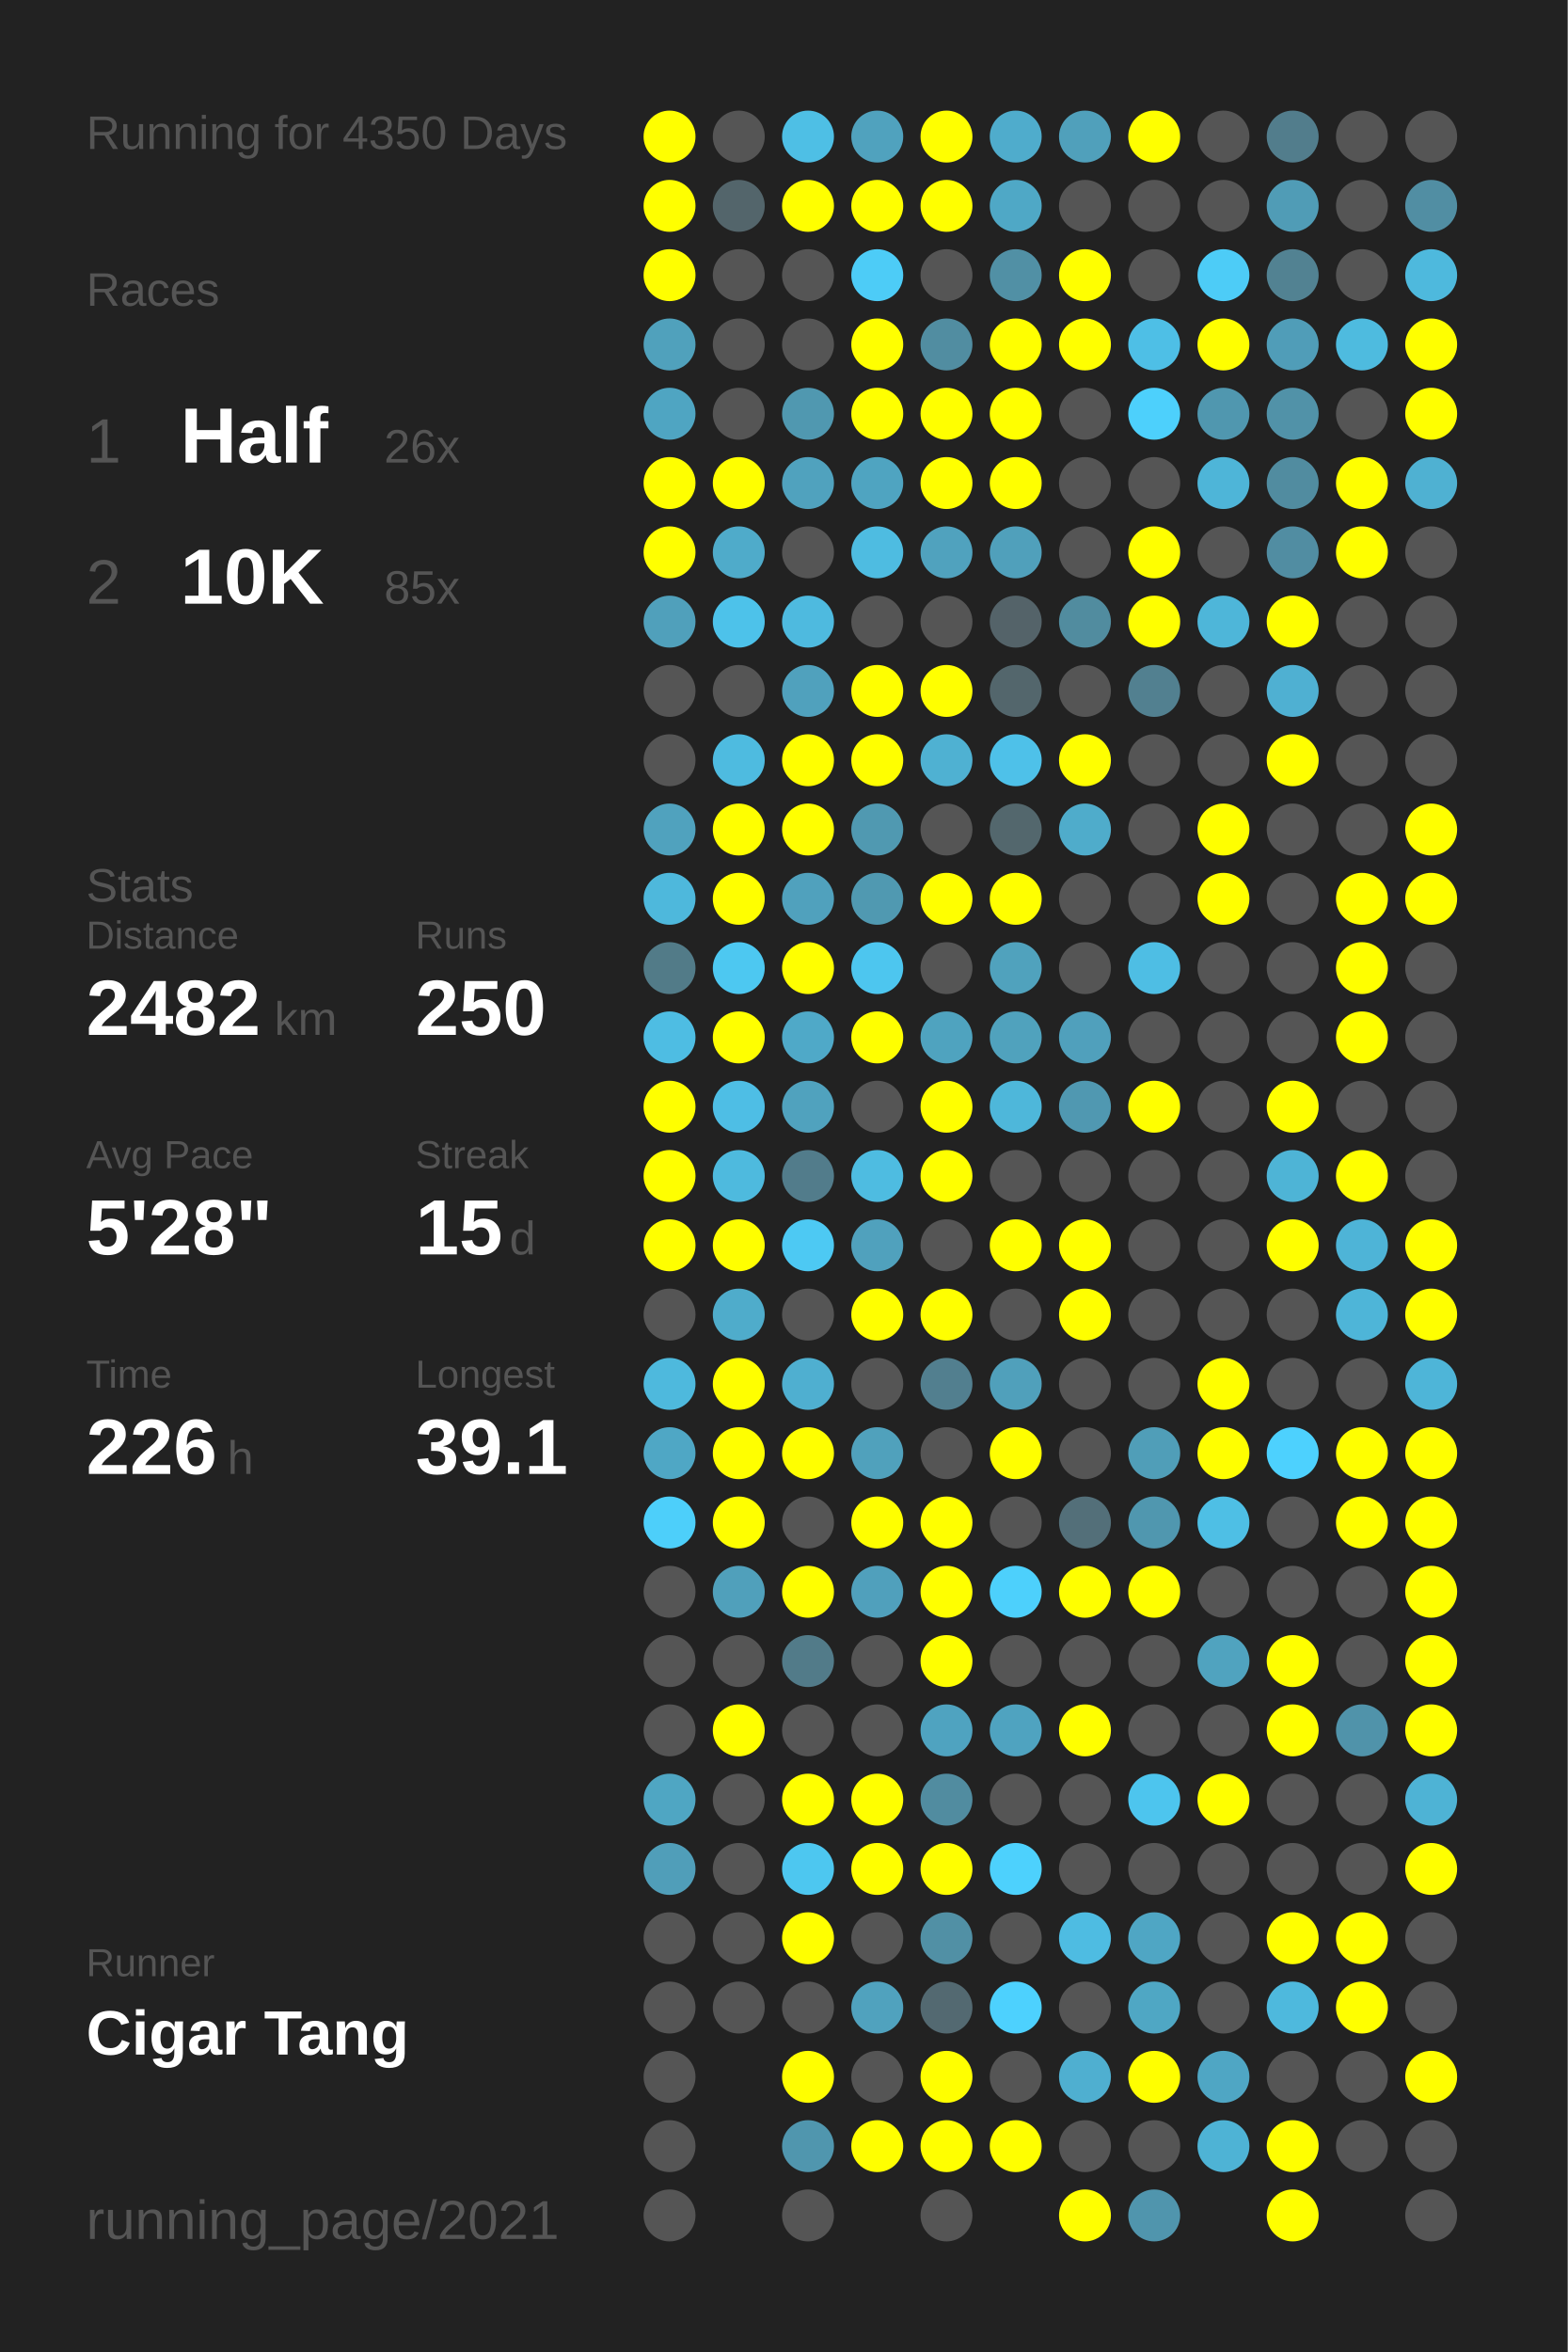
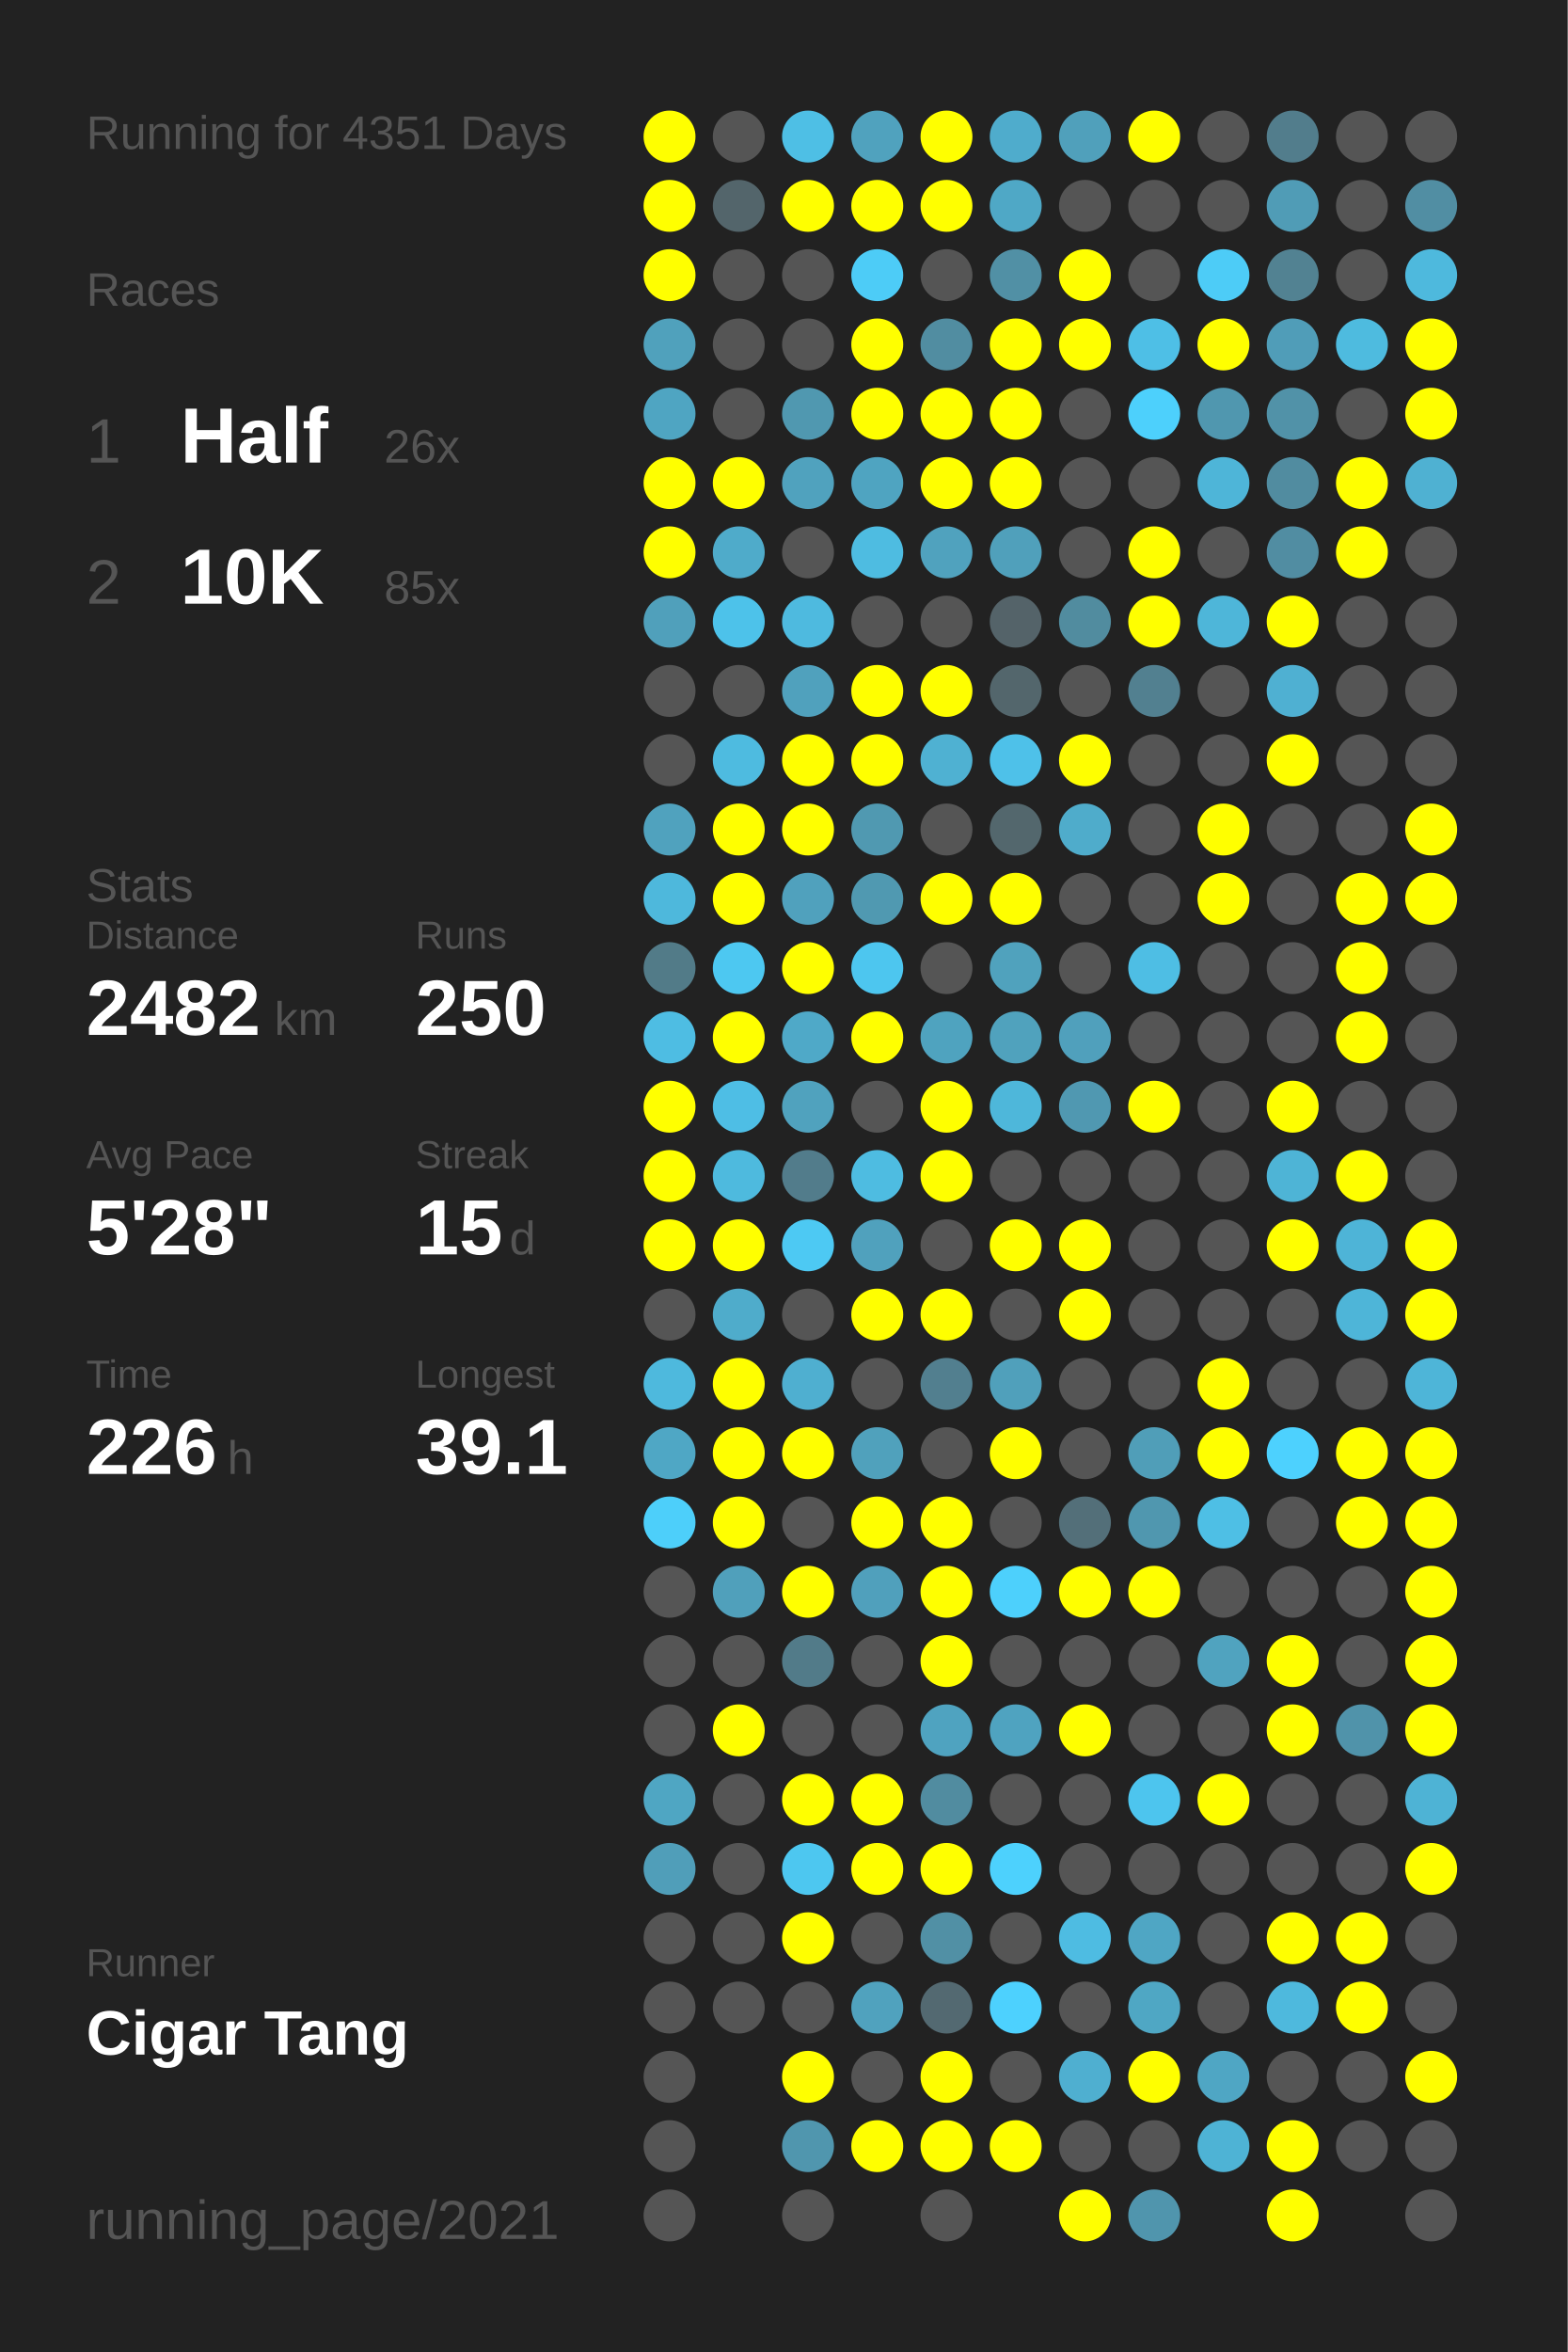
<svg xmlns="http://www.w3.org/2000/svg" baseProfile="full" height="300mm" version="1.1" viewBox="0,0,200,300" width="200mm">
  <defs />
  <rect fill="#222222" height="300" width="200" x="0" y="0" />
-   <text fill="#555555" style="font-size:6px; font-family:Arial;" x="11" y="19">Running for 4350 Days</text>
+   <text fill="#555555" style="font-size:6px; font-family:Arial;" x="11" y="19">Running for 4351 Days</text>
  <text fill="#555555" style="font-size:6px; font-family:Arial;" x="11" y="39">Races</text>
  <text fill="#555555" style="font-size:8px; font-family:Arial;" x="11" y="59">1</text>
  <text fill="#FFFFFF" style="font-size:10px; font-family:Arial; font-weight:bold;" x="23" y="59">Half</text>
  <text fill="#555555" style="font-size:6px; font-family:Arial;" x="49" y="59">26x</text>
  <text fill="#555555" style="font-size:8px; font-family:Arial;" x="11" y="77">2</text>
  <text fill="#FFFFFF" style="font-size:10px; font-family:Arial; font-weight:bold;" x="23" y="77">10K</text>
  <text fill="#555555" style="font-size:6px; font-family:Arial;" x="49" y="77">85x</text>
  <text fill="#555555" style="font-size:6px; font-family:Arial;" x="11" y="115">Stats</text>
  <text fill="#555555" style="font-size:5px; font-family:Arial;" x="11" y="121">Distance</text>
  <text fill="#FFFFFF" style="font-size:10px; font-family:Arial; font-weight:bold;" x="11" y="132">2482</text>
  <text fill="#555555" style="font-size:6px; font-family:Arial;" x="35" y="132">km</text>
  <text fill="#555555" style="font-size:5px; font-family:Arial;" x="53" y="121">Runs</text>
  <text fill="#FFFFFF" style="font-size:10px; font-family:Arial; font-weight:bold;" x="53" y="132">250</text>
  <text fill="#555555" style="font-size:5px; font-family:Arial;" x="11" y="149">Avg Pace</text>
  <text fill="#FFFFFF" style="font-size:10px; font-family:Arial; font-weight:bold;" x="11" y="160">5'28"</text>
  <text fill="#555555" style="font-size:5px; font-family:Arial;" x="53" y="149">Streak</text>
  <text fill="#FFFFFF" style="font-size:10px; font-family:Arial; font-weight:bold;" x="53" y="160">15</text>
  <text fill="#555555" style="font-size:6px; font-family:Arial;" x="65" y="160">d</text>
  <text fill="#555555" style="font-size:5px; font-family:Arial;" x="11" y="177">Time</text>
  <text fill="#FFFFFF" style="font-size:10px; font-family:Arial; font-weight:bold;" x="11" y="188">226</text>
  <text fill="#555555" style="font-size:6px; font-family:Arial;" x="29" y="188">h</text>
  <text fill="#555555" style="font-size:5px; font-family:Arial;" x="53" y="177">Longest</text>
  <text fill="#FFFFFF" style="font-size:10px; font-family:Arial; font-weight:bold;" x="53" y="188">39.1</text>
  <text fill="#555555" style="font-size:5px; font-family:Arial;" x="11" y="252.065">Runner</text>
  <text fill="#FFFFFF" style="font-size:8px; font-family:Arial; font-weight:bold;" x="11" y="262.065">Cigar Tang</text>
  <text fill="#555555" style="font-size:7px; font-family:Arial;" x="11" y="285.581">running_page/2021</text>
  <circle cx="85.417" cy="17.419" fill="#FFFF00" r="3.312" />
  <circle cx="85.417" cy="26.258" fill="#FFFF00" r="3.312" />
  <circle cx="85.417" cy="35.097" fill="#FFFF00" r="3.312" />
  <circle cx="85.417" cy="43.935" fill="#50a1bc" r="3.312" />
  <circle cx="85.417" cy="52.774" fill="#4fa5c2" r="3.312" />
  <circle cx="85.417" cy="61.613" fill="#FFFF00" r="3.312" />
  <circle cx="85.417" cy="70.452" fill="#FFFF00" r="3.312" />
  <circle cx="85.417" cy="79.29" fill="#50a0bb" r="3.312" />
  <circle cx="85.417" cy="88.129" fill="#555555" r="3.312" />
  <circle cx="85.417" cy="96.968" fill="#555555" r="3.312" />
  <circle cx="85.417" cy="105.806" fill="#50a2be" r="3.312" />
  <circle cx="85.417" cy="114.645" fill="#4eb8dc" r="3.312" />
  <circle cx="85.417" cy="123.484" fill="#527b88" r="3.312" />
  <circle cx="85.417" cy="132.323" fill="#4ebde3" r="3.312" />
  <circle cx="85.417" cy="141.161" fill="#FFFF00" r="3.312" />
  <circle cx="85.417" cy="150" fill="#FFFF00" r="3.312" />
  <circle cx="85.417" cy="158.839" fill="#FFFF00" r="3.312" />
  <circle cx="85.417" cy="167.677" fill="#555555" r="3.312" />
  <circle cx="85.417" cy="176.516" fill="#4eb9dd" r="3.312" />
  <circle cx="85.417" cy="185.355" fill="#4fa7c5" r="3.312" />
  <circle cx="85.417" cy="194.194" fill="#4dcffa" r="3.312" />
  <circle cx="85.417" cy="203.032" fill="#555555" r="3.312" />
  <circle cx="85.417" cy="211.871" fill="#555555" r="3.312" />
  <circle cx="85.417" cy="220.71" fill="#555555" r="3.312" />
  <circle cx="85.417" cy="229.548" fill="#4fa6c3" r="3.312" />
  <circle cx="85.417" cy="238.387" fill="#509eb9" r="3.312" />
  <circle cx="85.417" cy="247.226" fill="#555555" r="3.312" />
  <circle cx="85.417" cy="256.065" fill="#555555" r="3.312" />
  <circle cx="85.417" cy="264.903" fill="#555555" r="3.312" />
  <circle cx="85.417" cy="273.742" fill="#555555" r="3.312" />
  <circle cx="85.417" cy="282.581" fill="#555555" r="3.312" />
  <circle cx="94.25" cy="17.419" fill="#555555" r="3.312" />
  <circle cx="94.25" cy="26.258" fill="#53656b" r="3.312" />
  <circle cx="94.25" cy="35.097" fill="#555555" r="3.312" />
  <circle cx="94.25" cy="43.935" fill="#555555" r="3.312" />
  <circle cx="94.25" cy="52.774" fill="#555555" r="3.312" />
  <circle cx="94.25" cy="61.613" fill="#FFFF00" r="3.312" />
  <circle cx="94.25" cy="70.452" fill="#4fabca" r="3.312" />
  <circle cx="94.25" cy="79.29" fill="#4dc2ea" r="3.312" />
  <circle cx="94.25" cy="88.129" fill="#555555" r="3.312" />
  <circle cx="94.25" cy="96.968" fill="#4ebbe0" r="3.312" />
  <circle cx="94.25" cy="105.806" fill="#FFFF00" r="3.312" />
  <circle cx="94.25" cy="114.645" fill="#FFFF00" r="3.312" />
  <circle cx="94.25" cy="123.484" fill="#4dc8f1" r="3.312" />
  <circle cx="94.25" cy="132.323" fill="#FFFF00" r="3.312" />
  <circle cx="94.25" cy="141.161" fill="#4ebee5" r="3.312" />
  <circle cx="94.25" cy="150" fill="#4ebade" r="3.312" />
  <circle cx="94.25" cy="158.839" fill="#FFFF00" r="3.312" />
  <circle cx="94.25" cy="167.677" fill="#4faccb" r="3.312" />
  <circle cx="94.25" cy="176.516" fill="#FFFF00" r="3.312" />
  <circle cx="94.25" cy="185.355" fill="#FFFF00" r="3.312" />
  <circle cx="94.25" cy="194.194" fill="#FFFF00" r="3.312" />
  <circle cx="94.25" cy="203.032" fill="#50a0bb" r="3.312" />
  <circle cx="94.25" cy="211.871" fill="#555555" r="3.312" />
  <circle cx="94.25" cy="220.71" fill="#FFFF00" r="3.312" />
  <circle cx="94.25" cy="229.548" fill="#555555" r="3.312" />
  <circle cx="94.25" cy="238.387" fill="#555555" r="3.312" />
  <circle cx="94.25" cy="247.226" fill="#555555" r="3.312" />
  <circle cx="94.25" cy="256.065" fill="#555555" r="3.312" />
  <circle cx="103.083" cy="17.419" fill="#4ebfe5" r="3.312" />
  <circle cx="103.083" cy="26.258" fill="#FFFF00" r="3.312" />
  <circle cx="103.083" cy="35.097" fill="#555555" r="3.312" />
  <circle cx="103.083" cy="43.935" fill="#555555" r="3.312" />
  <circle cx="103.083" cy="52.774" fill="#5098b0" r="3.312" />
  <circle cx="103.083" cy="61.613" fill="#50a2be" r="3.312" />
  <circle cx="103.083" cy="70.452" fill="#555555" r="3.312" />
  <circle cx="103.083" cy="79.29" fill="#4ebadf" r="3.312" />
  <circle cx="103.083" cy="88.129" fill="#50a1bd" r="3.312" />
  <circle cx="103.083" cy="96.968" fill="#FFFF00" r="3.312" />
  <circle cx="103.083" cy="105.806" fill="#FFFF00" r="3.312" />
  <circle cx="103.083" cy="114.645" fill="#50a1bd" r="3.312" />
  <circle cx="103.083" cy="123.484" fill="#FFFF00" r="3.312" />
  <circle cx="103.083" cy="132.323" fill="#4fa9c8" r="3.312" />
  <circle cx="103.083" cy="141.161" fill="#50a2be" r="3.312" />
  <circle cx="103.083" cy="150" fill="#527c8b" r="3.312" />
  <circle cx="103.083" cy="158.839" fill="#4dc9f3" r="3.312" />
  <circle cx="103.083" cy="167.677" fill="#555555" r="3.312" />
  <circle cx="103.083" cy="176.516" fill="#4fafd0" r="3.312" />
  <circle cx="103.083" cy="185.355" fill="#FFFF00" r="3.312" />
  <circle cx="103.083" cy="194.194" fill="#555555" r="3.312" />
  <circle cx="103.083" cy="203.032" fill="#FFFF00" r="3.312" />
  <circle cx="103.083" cy="211.871" fill="#527b89" r="3.312" />
  <circle cx="103.083" cy="220.71" fill="#555555" r="3.312" />
  <circle cx="103.083" cy="229.548" fill="#FFFF00" r="3.312" />
  <circle cx="103.083" cy="238.387" fill="#4dc7f0" r="3.312" />
  <circle cx="103.083" cy="247.226" fill="#FFFF00" r="3.312" />
  <circle cx="103.083" cy="256.065" fill="#555555" r="3.312" />
  <circle cx="103.083" cy="264.903" fill="#FFFF00" r="3.312" />
  <circle cx="103.083" cy="273.742" fill="#5096ae" r="3.312" />
  <circle cx="103.083" cy="282.581" fill="#555555" r="3.312" />
  <circle cx="111.917" cy="17.419" fill="#50a2be" r="3.312" />
  <circle cx="111.917" cy="26.258" fill="#FFFF00" r="3.312" />
  <circle cx="111.917" cy="35.097" fill="#4dccf7" r="3.312" />
  <circle cx="111.917" cy="43.935" fill="#FFFF00" r="3.312" />
  <circle cx="111.917" cy="52.774" fill="#FFFF00" r="3.312" />
  <circle cx="111.917" cy="61.613" fill="#4fa4c1" r="3.312" />
  <circle cx="111.917" cy="70.452" fill="#4ebce1" r="3.312" />
  <circle cx="111.917" cy="79.29" fill="#555555" r="3.312" />
  <circle cx="111.917" cy="88.129" fill="#FFFF00" r="3.312" />
  <circle cx="111.917" cy="96.968" fill="#FFFF00" r="3.312" />
  <circle cx="111.917" cy="105.806" fill="#5099b1" r="3.312" />
  <circle cx="111.917" cy="114.645" fill="#5099b1" r="3.312" />
  <circle cx="111.917" cy="123.484" fill="#4dc6ef" r="3.312" />
  <circle cx="111.917" cy="132.323" fill="#FFFF00" r="3.312" />
  <circle cx="111.917" cy="141.161" fill="#555555" r="3.312" />
  <circle cx="111.917" cy="150" fill="#4ebce1" r="3.312" />
  <circle cx="111.917" cy="158.839" fill="#50a1bd" r="3.312" />
  <circle cx="111.917" cy="167.677" fill="#FFFF00" r="3.312" />
  <circle cx="111.917" cy="176.516" fill="#555555" r="3.312" />
  <circle cx="111.917" cy="185.355" fill="#50a1bc" r="3.312" />
  <circle cx="111.917" cy="194.194" fill="#FFFF00" r="3.312" />
  <circle cx="111.917" cy="203.032" fill="#50a0bc" r="3.312" />
  <circle cx="111.917" cy="211.871" fill="#555555" r="3.312" />
  <circle cx="111.917" cy="220.71" fill="#555555" r="3.312" />
  <circle cx="111.917" cy="229.548" fill="#FFFF00" r="3.312" />
  <circle cx="111.917" cy="238.387" fill="#FFFF00" r="3.312" />
  <circle cx="111.917" cy="247.226" fill="#555555" r="3.312" />
  <circle cx="111.917" cy="256.065" fill="#50a2be" r="3.312" />
  <circle cx="111.917" cy="264.903" fill="#555555" r="3.312" />
  <circle cx="111.917" cy="273.742" fill="#FFFF00" r="3.312" />
  <circle cx="120.75" cy="17.419" fill="#FFFF00" r="3.312" />
  <circle cx="120.75" cy="26.258" fill="#FFFF00" r="3.312" />
  <circle cx="120.75" cy="35.097" fill="#555555" r="3.312" />
  <circle cx="120.75" cy="43.935" fill="#518da1" r="3.312" />
  <circle cx="120.75" cy="52.774" fill="#FFFF00" r="3.312" />
  <circle cx="120.75" cy="61.613" fill="#FFFF00" r="3.312" />
  <circle cx="120.75" cy="70.452" fill="#50a2be" r="3.312" />
  <circle cx="120.75" cy="79.29" fill="#555555" r="3.312" />
  <circle cx="120.75" cy="88.129" fill="#FFFF00" r="3.312" />
  <circle cx="120.75" cy="96.968" fill="#4fb1d2" r="3.312" />
  <circle cx="120.75" cy="105.806" fill="#555555" r="3.312" />
  <circle cx="120.75" cy="114.645" fill="#FFFF00" r="3.312" />
  <circle cx="120.75" cy="123.484" fill="#555555" r="3.312" />
  <circle cx="120.75" cy="132.323" fill="#4fa3bf" r="3.312" />
  <circle cx="120.75" cy="141.161" fill="#FFFF00" r="3.312" />
  <circle cx="120.75" cy="150" fill="#FFFF00" r="3.312" />
  <circle cx="120.75" cy="158.839" fill="#555555" r="3.312" />
  <circle cx="120.75" cy="167.677" fill="#FFFF00" r="3.312" />
  <circle cx="120.75" cy="176.516" fill="#527f8f" r="3.312" />
  <circle cx="120.75" cy="185.355" fill="#555555" r="3.312" />
  <circle cx="120.75" cy="194.194" fill="#FFFF00" r="3.312" />
  <circle cx="120.75" cy="203.032" fill="#FFFF00" r="3.312" />
  <circle cx="120.75" cy="211.871" fill="#FFFF00" r="3.312" />
  <circle cx="120.75" cy="220.71" fill="#4fa3c0" r="3.312" />
  <circle cx="120.75" cy="229.548" fill="#518ca0" r="3.312" />
  <circle cx="120.75" cy="238.387" fill="#FFFF00" r="3.312" />
  <circle cx="120.75" cy="247.226" fill="#5190a5" r="3.312" />
  <circle cx="120.75" cy="256.065" fill="#536971" r="3.312" />
  <circle cx="120.75" cy="264.903" fill="#FFFF00" r="3.312" />
  <circle cx="120.75" cy="273.742" fill="#FFFF00" r="3.312" />
  <circle cx="120.75" cy="282.581" fill="#555555" r="3.312" />
  <circle cx="129.583" cy="17.419" fill="#4faccc" r="3.312" />
  <circle cx="129.583" cy="26.258" fill="#4fa8c6" r="3.312" />
  <circle cx="129.583" cy="35.097" fill="#5190a5" r="3.312" />
  <circle cx="129.583" cy="43.935" fill="#FFFF00" r="3.312" />
  <circle cx="129.583" cy="52.774" fill="#FFFF00" r="3.312" />
  <circle cx="129.583" cy="61.613" fill="#FFFF00" r="3.312" />
  <circle cx="129.583" cy="70.452" fill="#50a0bb" r="3.312" />
  <circle cx="129.583" cy="79.29" fill="#546369" r="3.312" />
  <circle cx="129.583" cy="88.129" fill="#53666c" r="3.312" />
  <circle cx="129.583" cy="96.968" fill="#4ec1e9" r="3.312" />
  <circle cx="129.583" cy="105.806" fill="#53676d" r="3.312" />
  <circle cx="129.583" cy="114.645" fill="#FFFF00" r="3.312" />
  <circle cx="129.583" cy="123.484" fill="#50a2bd" r="3.312" />
  <circle cx="129.583" cy="132.323" fill="#50a2bd" r="3.312" />
  <circle cx="129.583" cy="141.161" fill="#4eb7da" r="3.312" />
  <circle cx="129.583" cy="150" fill="#555555" r="3.312" />
  <circle cx="129.583" cy="158.839" fill="#FFFF00" r="3.312" />
  <circle cx="129.583" cy="167.677" fill="#555555" r="3.312" />
  <circle cx="129.583" cy="176.516" fill="#50a0bb" r="3.312" />
  <circle cx="129.583" cy="185.355" fill="#FFFF00" r="3.312" />
  <circle cx="129.583" cy="194.194" fill="#555555" r="3.312" />
  <circle cx="129.583" cy="203.032" fill="#4dd0fc" r="3.312" />
  <circle cx="129.583" cy="211.871" fill="#555555" r="3.312" />
  <circle cx="129.583" cy="220.71" fill="#4fa3c0" r="3.312" />
  <circle cx="129.583" cy="229.548" fill="#555555" r="3.312" />
  <circle cx="129.583" cy="238.387" fill="#4dd1fd" r="3.312" />
  <circle cx="129.583" cy="247.226" fill="#555555" r="3.312" />
  <circle cx="129.583" cy="256.065" fill="#4dd1fe" r="3.312" />
  <circle cx="129.583" cy="264.903" fill="#555555" r="3.312" />
  <circle cx="129.583" cy="273.742" fill="#FFFF00" r="3.312" />
  <circle cx="138.417" cy="17.419" fill="#50a0bb" r="3.312" />
  <circle cx="138.417" cy="26.258" fill="#555555" r="3.312" />
  <circle cx="138.417" cy="35.097" fill="#FFFF00" r="3.312" />
  <circle cx="138.417" cy="43.935" fill="#FFFF00" r="3.312" />
  <circle cx="138.417" cy="52.774" fill="#555555" r="3.312" />
  <circle cx="138.417" cy="61.613" fill="#555555" r="3.312" />
  <circle cx="138.417" cy="70.452" fill="#555555" r="3.312" />
  <circle cx="138.417" cy="79.29" fill="#518c9f" r="3.312" />
  <circle cx="138.417" cy="88.129" fill="#555555" r="3.312" />
  <circle cx="138.417" cy="96.968" fill="#FFFF00" r="3.312" />
  <circle cx="138.417" cy="105.806" fill="#4faccb" r="3.312" />
  <circle cx="138.417" cy="114.645" fill="#555555" r="3.312" />
  <circle cx="138.417" cy="123.484" fill="#555555" r="3.312" />
  <circle cx="138.417" cy="132.323" fill="#50a0bc" r="3.312" />
  <circle cx="138.417" cy="141.161" fill="#5098b1" r="3.312" />
  <circle cx="138.417" cy="150" fill="#555555" r="3.312" />
  <circle cx="138.417" cy="158.839" fill="#FFFF00" r="3.312" />
  <circle cx="138.417" cy="167.677" fill="#FFFF00" r="3.312" />
  <circle cx="138.417" cy="176.516" fill="#555555" r="3.312" />
  <circle cx="138.417" cy="185.355" fill="#555555" r="3.312" />
  <circle cx="138.417" cy="194.194" fill="#536f79" r="3.312" />
  <circle cx="138.417" cy="203.032" fill="#FFFF00" r="3.312" />
  <circle cx="138.417" cy="211.871" fill="#555555" r="3.312" />
  <circle cx="138.417" cy="220.71" fill="#FFFF00" r="3.312" />
  <circle cx="138.417" cy="229.548" fill="#555555" r="3.312" />
  <circle cx="138.417" cy="238.387" fill="#555555" r="3.312" />
  <circle cx="138.417" cy="247.226" fill="#4ebce2" r="3.312" />
  <circle cx="138.417" cy="256.065" fill="#555555" r="3.312" />
  <circle cx="138.417" cy="264.903" fill="#4fafd0" r="3.312" />
  <circle cx="138.417" cy="273.742" fill="#555555" r="3.312" />
  <circle cx="138.417" cy="282.581" fill="#FFFF00" r="3.312" />
  <circle cx="147.25" cy="17.419" fill="#FFFF00" r="3.312" />
  <circle cx="147.25" cy="26.258" fill="#555555" r="3.312" />
  <circle cx="147.25" cy="35.097" fill="#555555" r="3.312" />
  <circle cx="147.25" cy="43.935" fill="#4ebfe6" r="3.312" />
  <circle cx="147.25" cy="52.774" fill="#4dd0fc" r="3.312" />
  <circle cx="147.25" cy="61.613" fill="#555555" r="3.312" />
  <circle cx="147.25" cy="70.452" fill="#FFFF00" r="3.312" />
  <circle cx="147.25" cy="79.29" fill="#FFFF00" r="3.312" />
  <circle cx="147.25" cy="88.129" fill="#528090" r="3.312" />
  <circle cx="147.25" cy="96.968" fill="#555555" r="3.312" />
  <circle cx="147.25" cy="105.806" fill="#555555" r="3.312" />
  <circle cx="147.25" cy="114.645" fill="#555555" r="3.312" />
  <circle cx="147.25" cy="123.484" fill="#4ebee4" r="3.312" />
  <circle cx="147.25" cy="132.323" fill="#555555" r="3.312" />
  <circle cx="147.25" cy="141.161" fill="#FFFF00" r="3.312" />
  <circle cx="147.25" cy="150" fill="#555555" r="3.312" />
  <circle cx="147.25" cy="158.839" fill="#555555" r="3.312" />
  <circle cx="147.25" cy="167.677" fill="#555555" r="3.312" />
  <circle cx="147.25" cy="176.516" fill="#555555" r="3.312" />
  <circle cx="147.25" cy="185.355" fill="#509eb8" r="3.312" />
  <circle cx="147.25" cy="194.194" fill="#5097af" r="3.312" />
  <circle cx="147.25" cy="203.032" fill="#FFFF00" r="3.312" />
  <circle cx="147.25" cy="211.871" fill="#555555" r="3.312" />
  <circle cx="147.25" cy="220.71" fill="#555555" r="3.312" />
  <circle cx="147.25" cy="229.548" fill="#4dc5ee" r="3.312" />
  <circle cx="147.25" cy="238.387" fill="#555555" r="3.312" />
  <circle cx="147.25" cy="247.226" fill="#4fa6c4" r="3.312" />
  <circle cx="147.25" cy="256.065" fill="#4fa7c4" r="3.312" />
  <circle cx="147.25" cy="264.903" fill="#FFFF00" r="3.312" />
  <circle cx="147.25" cy="273.742" fill="#555555" r="3.312" />
  <circle cx="147.25" cy="282.581" fill="#5095ad" r="3.312" />
  <circle cx="156.083" cy="17.419" fill="#555555" r="3.312" />
  <circle cx="156.083" cy="26.258" fill="#555555" r="3.312" />
  <circle cx="156.083" cy="35.097" fill="#4dccf7" r="3.312" />
  <circle cx="156.083" cy="43.935" fill="#FFFF00" r="3.312" />
  <circle cx="156.083" cy="52.774" fill="#5097af" r="3.312" />
  <circle cx="156.083" cy="61.613" fill="#4eb5d8" r="3.312" />
  <circle cx="156.083" cy="70.452" fill="#555555" r="3.312" />
  <circle cx="156.083" cy="79.29" fill="#4eb6d9" r="3.312" />
  <circle cx="156.083" cy="88.129" fill="#555555" r="3.312" />
  <circle cx="156.083" cy="96.968" fill="#555555" r="3.312" />
  <circle cx="156.083" cy="105.806" fill="#FFFF00" r="3.312" />
  <circle cx="156.083" cy="114.645" fill="#FFFF00" r="3.312" />
  <circle cx="156.083" cy="123.484" fill="#555555" r="3.312" />
  <circle cx="156.083" cy="132.323" fill="#555555" r="3.312" />
  <circle cx="156.083" cy="141.161" fill="#555555" r="3.312" />
  <circle cx="156.083" cy="150" fill="#555555" r="3.312" />
  <circle cx="156.083" cy="158.839" fill="#555555" r="3.312" />
  <circle cx="156.083" cy="167.677" fill="#555555" r="3.312" />
  <circle cx="156.083" cy="176.516" fill="#FFFF00" r="3.312" />
  <circle cx="156.083" cy="185.355" fill="#FFFF00" r="3.312" />
  <circle cx="156.083" cy="194.194" fill="#4ebfe5" r="3.312" />
  <circle cx="156.083" cy="203.032" fill="#555555" r="3.312" />
  <circle cx="156.083" cy="211.871" fill="#50a3bf" r="3.312" />
  <circle cx="156.083" cy="220.71" fill="#555555" r="3.312" />
  <circle cx="156.083" cy="229.548" fill="#FFFF00" r="3.312" />
  <circle cx="156.083" cy="238.387" fill="#555555" r="3.312" />
  <circle cx="156.083" cy="247.226" fill="#555555" r="3.312" />
  <circle cx="156.083" cy="256.065" fill="#555555" r="3.312" />
  <circle cx="156.083" cy="264.903" fill="#4fa6c4" r="3.312" />
  <circle cx="156.083" cy="273.742" fill="#4eb3d5" r="3.312" />
  <circle cx="164.917" cy="17.419" fill="#527d8c" r="3.312" />
  <circle cx="164.917" cy="26.258" fill="#509cb6" r="3.312" />
  <circle cx="164.917" cy="35.097" fill="#528292" r="3.312" />
  <circle cx="164.917" cy="43.935" fill="#509db8" r="3.312" />
  <circle cx="164.917" cy="52.774" fill="#5192a8" r="3.312" />
  <circle cx="164.917" cy="61.613" fill="#518ca0" r="3.312" />
  <circle cx="164.917" cy="70.452" fill="#518da2" r="3.312" />
  <circle cx="164.917" cy="79.29" fill="#FFFF00" r="3.312" />
  <circle cx="164.917" cy="88.129" fill="#4fb0d2" r="3.312" />
  <circle cx="164.917" cy="96.968" fill="#FFFF00" r="3.312" />
  <circle cx="164.917" cy="105.806" fill="#555555" r="3.312" />
  <circle cx="164.917" cy="114.645" fill="#555555" r="3.312" />
  <circle cx="164.917" cy="123.484" fill="#555555" r="3.312" />
  <circle cx="164.917" cy="132.323" fill="#555555" r="3.312" />
  <circle cx="164.917" cy="141.161" fill="#FFFF00" r="3.312" />
  <circle cx="164.917" cy="150" fill="#4eb4d6" r="3.312" />
  <circle cx="164.917" cy="158.839" fill="#FFFF00" r="3.312" />
  <circle cx="164.917" cy="167.677" fill="#555555" r="3.312" />
  <circle cx="164.917" cy="176.516" fill="#555555" r="3.312" />
  <circle cx="164.917" cy="185.355" fill="#4dd1fe" r="3.312" />
  <circle cx="164.917" cy="194.194" fill="#555555" r="3.312" />
  <circle cx="164.917" cy="203.032" fill="#555555" r="3.312" />
  <circle cx="164.917" cy="211.871" fill="#FFFF00" r="3.312" />
  <circle cx="164.917" cy="220.71" fill="#FFFF00" r="3.312" />
  <circle cx="164.917" cy="229.548" fill="#555555" r="3.312" />
  <circle cx="164.917" cy="238.387" fill="#555555" r="3.312" />
  <circle cx="164.917" cy="247.226" fill="#FFFF00" r="3.312" />
  <circle cx="164.917" cy="256.065" fill="#4eb9dd" r="3.312" />
  <circle cx="164.917" cy="264.903" fill="#555555" r="3.312" />
  <circle cx="164.917" cy="273.742" fill="#FFFF00" r="3.312" />
  <circle cx="164.917" cy="282.581" fill="#FFFF00" r="3.312" />
  <circle cx="173.75" cy="17.419" fill="#555555" r="3.312" />
  <circle cx="173.75" cy="26.258" fill="#555555" r="3.312" />
  <circle cx="173.75" cy="35.097" fill="#555555" r="3.312" />
  <circle cx="173.75" cy="43.935" fill="#4ebbdf" r="3.312" />
  <circle cx="173.75" cy="52.774" fill="#555555" r="3.312" />
  <circle cx="173.75" cy="61.613" fill="#FFFF00" r="3.312" />
  <circle cx="173.75" cy="70.452" fill="#FFFF00" r="3.312" />
  <circle cx="173.75" cy="79.29" fill="#555555" r="3.312" />
  <circle cx="173.75" cy="88.129" fill="#555555" r="3.312" />
  <circle cx="173.75" cy="96.968" fill="#555555" r="3.312" />
  <circle cx="173.75" cy="105.806" fill="#555555" r="3.312" />
  <circle cx="173.75" cy="114.645" fill="#FFFF00" r="3.312" />
  <circle cx="173.75" cy="123.484" fill="#FFFF00" r="3.312" />
  <circle cx="173.75" cy="132.323" fill="#FFFF00" r="3.312" />
  <circle cx="173.75" cy="141.161" fill="#555555" r="3.312" />
  <circle cx="173.75" cy="150" fill="#FFFF00" r="3.312" />
  <circle cx="173.75" cy="158.839" fill="#4eb4d7" r="3.312" />
  <circle cx="173.75" cy="167.677" fill="#4eb5d8" r="3.312" />
  <circle cx="173.75" cy="176.516" fill="#555555" r="3.312" />
  <circle cx="173.75" cy="185.355" fill="#FFFF00" r="3.312" />
  <circle cx="173.75" cy="194.194" fill="#FFFF00" r="3.312" />
  <circle cx="173.75" cy="203.032" fill="#555555" r="3.312" />
  <circle cx="173.75" cy="211.871" fill="#555555" r="3.312" />
  <circle cx="173.75" cy="220.71" fill="#5093aa" r="3.312" />
  <circle cx="173.75" cy="229.548" fill="#555555" r="3.312" />
  <circle cx="173.75" cy="238.387" fill="#555555" r="3.312" />
  <circle cx="173.75" cy="247.226" fill="#FFFF00" r="3.312" />
  <circle cx="173.75" cy="256.065" fill="#FFFF00" r="3.312" />
  <circle cx="173.75" cy="264.903" fill="#555555" r="3.312" />
  <circle cx="173.75" cy="273.742" fill="#555555" r="3.312" />
  <circle cx="182.583" cy="17.419" fill="#555555" r="3.312" />
  <circle cx="182.583" cy="26.258" fill="#518ea3" r="3.312" />
  <circle cx="182.583" cy="35.097" fill="#4eb9dd" r="3.312" />
  <circle cx="182.583" cy="43.935" fill="#FFFF00" r="3.312" />
  <circle cx="182.583" cy="52.774" fill="#FFFF00" r="3.312" />
  <circle cx="182.583" cy="61.613" fill="#4fb1d2" r="3.312" />
  <circle cx="182.583" cy="70.452" fill="#555555" r="3.312" />
  <circle cx="182.583" cy="79.29" fill="#555555" r="3.312" />
  <circle cx="182.583" cy="88.129" fill="#555555" r="3.312" />
  <circle cx="182.583" cy="96.968" fill="#555555" r="3.312" />
  <circle cx="182.583" cy="105.806" fill="#FFFF00" r="3.312" />
  <circle cx="182.583" cy="114.645" fill="#FFFF00" r="3.312" />
  <circle cx="182.583" cy="123.484" fill="#555555" r="3.312" />
  <circle cx="182.583" cy="132.323" fill="#555555" r="3.312" />
  <circle cx="182.583" cy="141.161" fill="#555555" r="3.312" />
  <circle cx="182.583" cy="150" fill="#555555" r="3.312" />
  <circle cx="182.583" cy="158.839" fill="#FFFF00" r="3.312" />
  <circle cx="182.583" cy="167.677" fill="#FFFF00" r="3.312" />
  <circle cx="182.583" cy="176.516" fill="#4eb5d8" r="3.312" />
  <circle cx="182.583" cy="185.355" fill="#FFFF00" r="3.312" />
  <circle cx="182.583" cy="194.194" fill="#FFFF00" r="3.312" />
  <circle cx="182.583" cy="203.032" fill="#FFFF00" r="3.312" />
  <circle cx="182.583" cy="211.871" fill="#FFFF00" r="3.312" />
  <circle cx="182.583" cy="220.71" fill="#FFFF00" r="3.312" />
  <circle cx="182.583" cy="229.548" fill="#4eb3d5" r="3.312" />
  <circle cx="182.583" cy="238.387" fill="#FFFF00" r="3.312" />
  <circle cx="182.583" cy="247.226" fill="#555555" r="3.312" />
  <circle cx="182.583" cy="256.065" fill="#555555" r="3.312" />
  <circle cx="182.583" cy="264.903" fill="#FFFF00" r="3.312" />
  <circle cx="182.583" cy="273.742" fill="#555555" r="3.312" />
  <circle cx="182.583" cy="282.581" fill="#555555" r="3.312" />
</svg>
